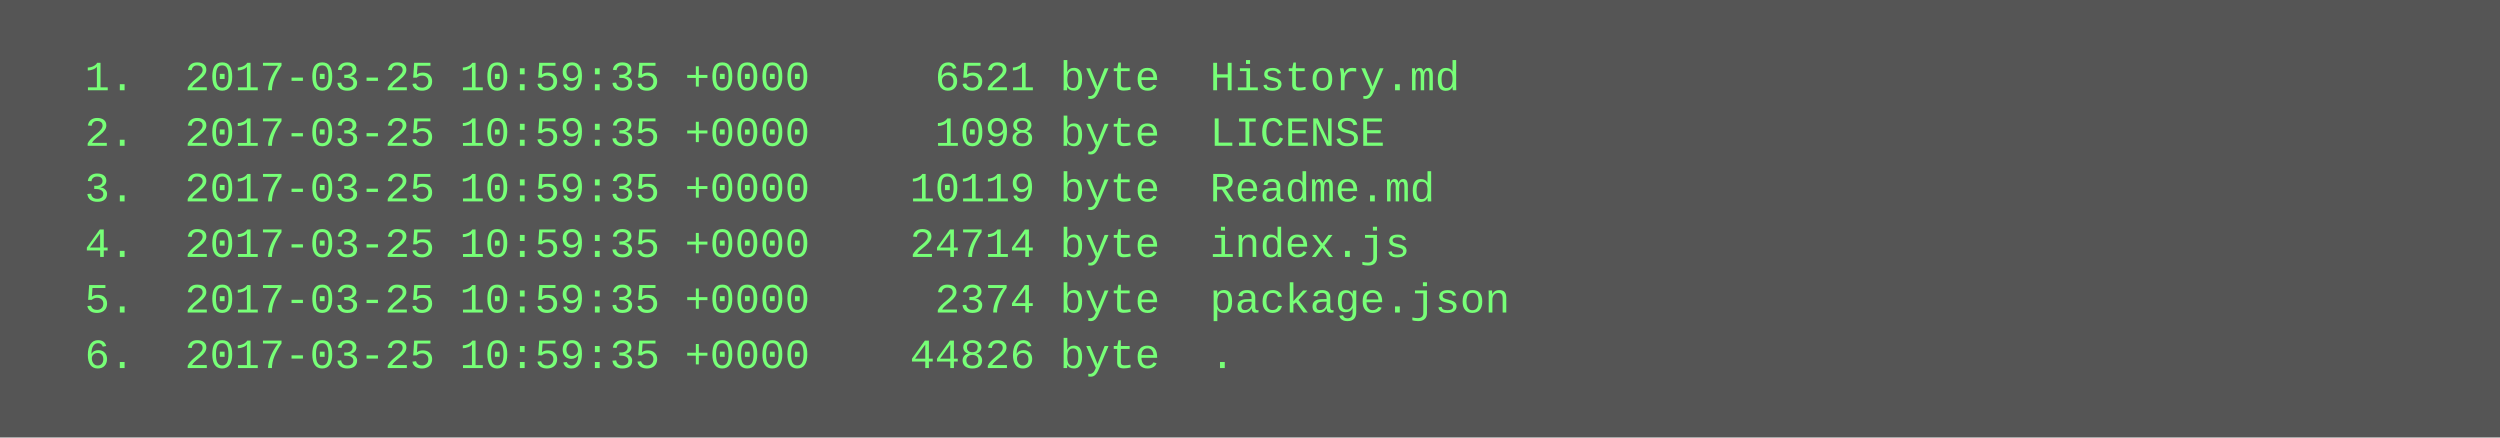
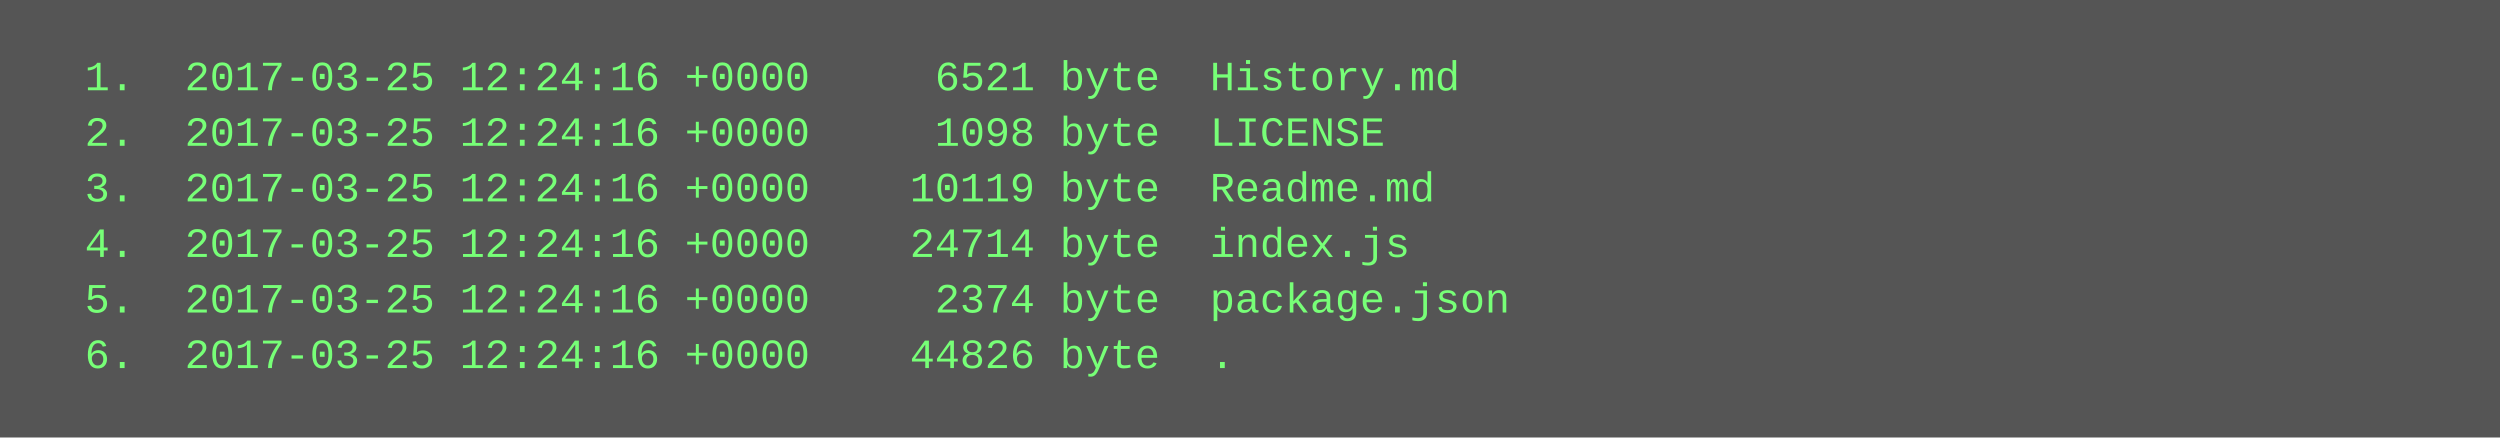
<svg xmlns="http://www.w3.org/2000/svg" height="126" width="720">
  <rect height="126" fill="#555" width="720" />
  <text fill="#7f7" font-family="Courier New" font-size="12" xml:space="preserve">
-     <tspan x="10" y="26">  1.  2017-03-25 10:59:35 +0000     6521 byte  History.md</tspan>
-     <tspan x="10" y="42">  2.  2017-03-25 10:59:35 +0000     1098 byte  LICENSE</tspan>
-     <tspan x="10" y="58">  3.  2017-03-25 10:59:35 +0000    10119 byte  Readme.md</tspan>
-     <tspan x="10" y="74">  4.  2017-03-25 10:59:35 +0000    24714 byte  index.js</tspan>
-     <tspan x="10" y="90">  5.  2017-03-25 10:59:35 +0000     2374 byte  package.json</tspan>
-     <tspan x="10" y="106">  6.  2017-03-25 10:59:35 +0000    44826 byte  .</tspan>
+     <tspan x="10" y="26">  1.  2017-03-25 12:24:16 +0000     6521 byte  History.md</tspan>
+     <tspan x="10" y="42">  2.  2017-03-25 12:24:16 +0000     1098 byte  LICENSE</tspan>
+     <tspan x="10" y="58">  3.  2017-03-25 12:24:16 +0000    10119 byte  Readme.md</tspan>
+     <tspan x="10" y="74">  4.  2017-03-25 12:24:16 +0000    24714 byte  index.js</tspan>
+     <tspan x="10" y="90">  5.  2017-03-25 12:24:16 +0000     2374 byte  package.json</tspan>
+     <tspan x="10" y="106">  6.  2017-03-25 12:24:16 +0000    44826 byte  .</tspan>
  </text>
</svg>
